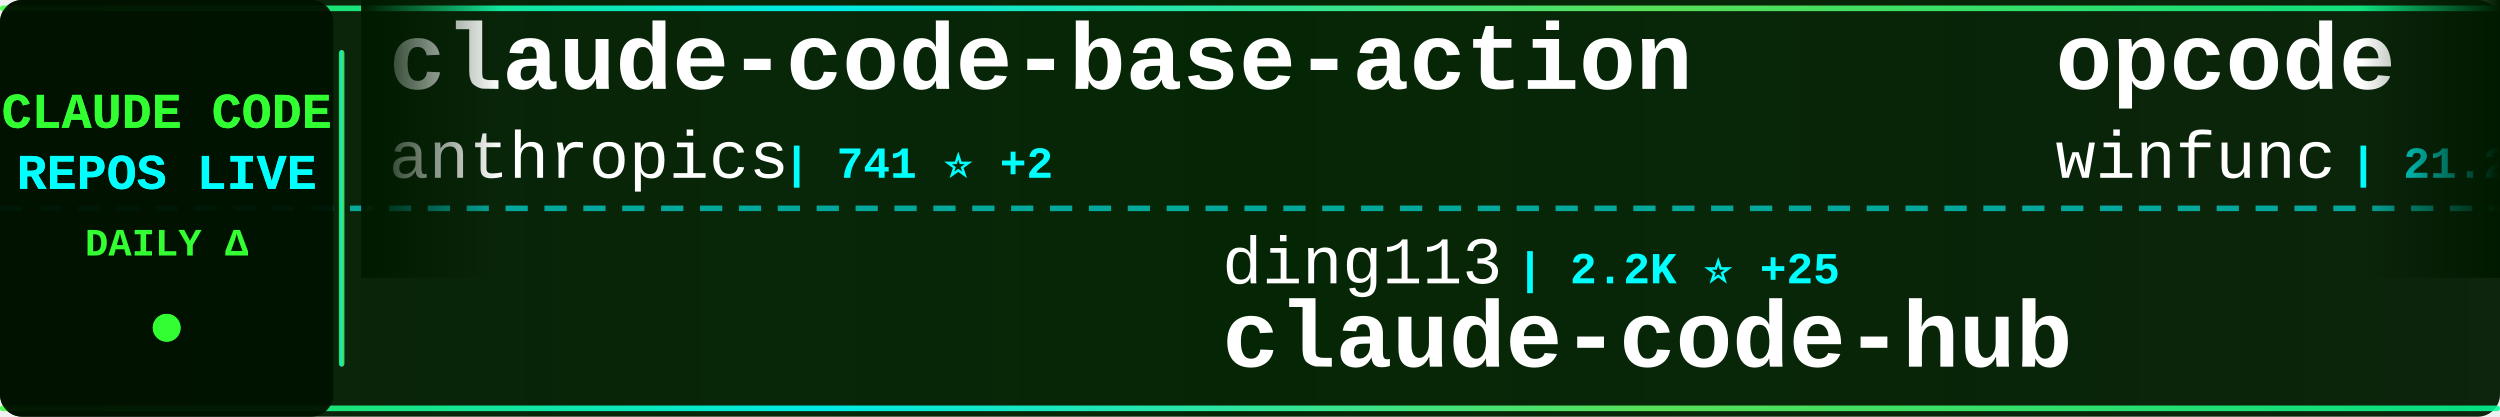
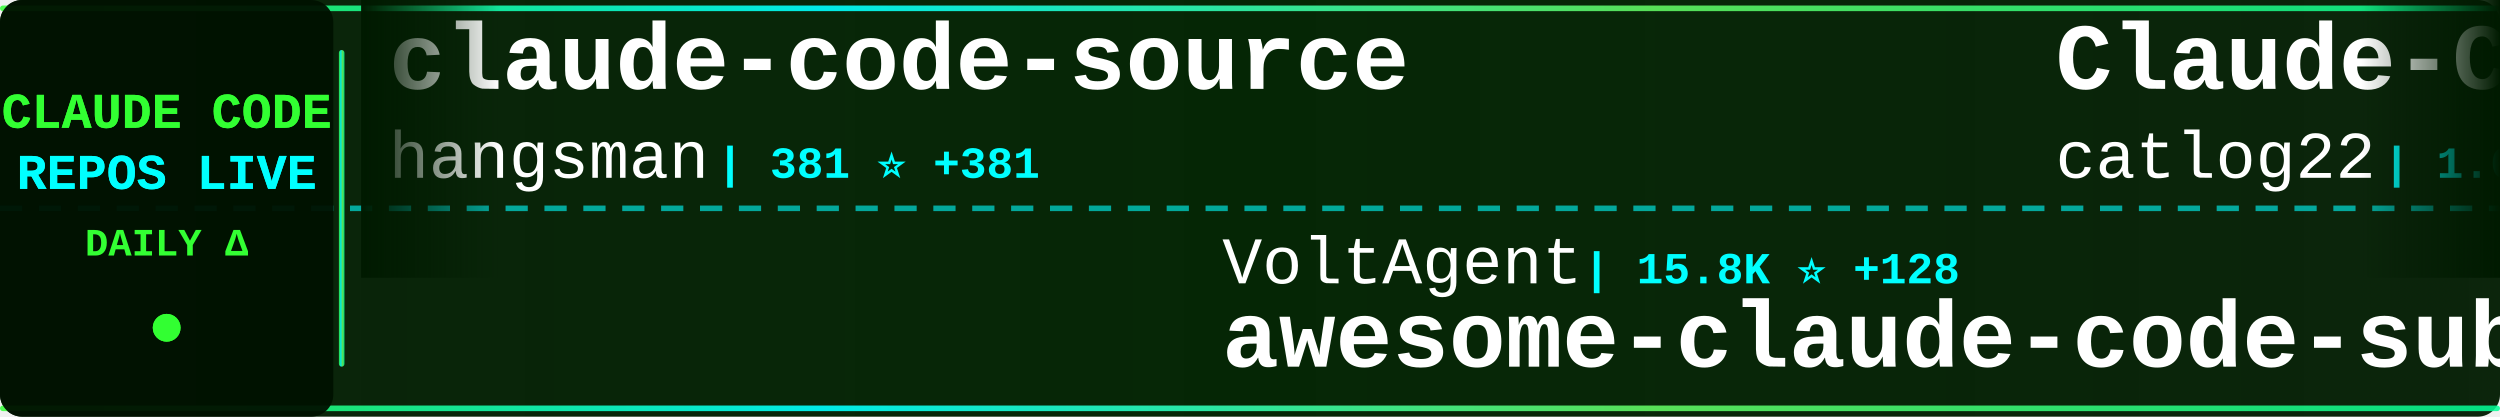
<svg xmlns="http://www.w3.org/2000/svg" width="900" height="150">
  <defs>
    <linearGradient id="tickerBg" x1="0%" y1="0%" x2="100%" y2="0%">
      <stop offset="0%" style="stop-color:#001a00;stop-opacity:0.95" />
      <stop offset="50%" style="stop-color:#002200;stop-opacity:0.98" />
      <stop offset="100%" style="stop-color:#001a00;stop-opacity:0.95" />
    </linearGradient>
    <linearGradient id="borderGrad" x1="0%" y1="0%" x2="100%" y2="0%">
      <stop offset="0%" style="stop-color:#33ff33;stop-opacity:0.85">
        <animate attributeName="stop-opacity" values="0.85;1;0.85" dur="2s" repeatCount="indefinite" />
      </stop>
      <stop offset="33%" style="stop-color:#00ffff;stop-opacity:0.9">
        <animate attributeName="stop-opacity" values="0.9;1;0.9" dur="2.2s" repeatCount="indefinite" />
      </stop>
      <stop offset="66%" style="stop-color:#66ff66;stop-opacity:0.85">
        <animate attributeName="stop-opacity" values="0.85;1;0.85" dur="1.8s" repeatCount="indefinite" />
      </stop>
      <stop offset="100%" style="stop-color:#00ff99;stop-opacity:0.85">
        <animate attributeName="stop-opacity" values="0.85;1;0.85" dur="2s" repeatCount="indefinite" />
      </stop>
    </linearGradient>
    <filter id="textGlow">
      <feGaussianBlur stdDeviation="0.1" result="coloredBlur" />
      <feMerge>
        <feMergeNode in="coloredBlur" />
        <feMergeNode in="SourceGraphic" />
      </feMerge>
    </filter>
    <filter id="metricGlow">
      <feGaussianBlur stdDeviation="0.2" result="coloredBlur" />
      <feMerge>
        <feMergeNode in="coloredBlur" />
        <feMergeNode in="SourceGraphic" />
      </feMerge>
    </filter>
    <linearGradient id="leftFade" x1="0%" y1="0%" x2="100%" y2="0%">
      <stop offset="0%" style="stop-color:#001a00;stop-opacity:1" />
      <stop offset="100%" style="stop-color:#001a00;stop-opacity:0" />
    </linearGradient>
    <linearGradient id="rightFade" x1="0%" y1="0%" x2="100%" y2="0%">
      <stop offset="0%" style="stop-color:#001a00;stop-opacity:0" />
      <stop offset="100%" style="stop-color:#001a00;stop-opacity:1" />
    </linearGradient>
  </defs>
  <rect width="900" height="150" fill="url(#tickerBg)" rx="8" />
  <rect x="0" y="2" width="900" height="2" fill="url(#borderGrad)" rx="1" />
  <rect x="0" y="146" width="900" height="2" fill="url(#borderGrad)" rx="1" />
  <line x1="0" y1="75" x2="900" y2="75" stroke="#00ffff" stroke-width="2" stroke-dasharray="8 6" opacity="0.6" />
  <rect x="0" y="0" width="120" height="150" fill="#001100" opacity="0.95" rx="8" />
  <text x="60" y="46" font-family="'Courier New', monospace" font-size="18" font-weight="bold" fill="#33ff33" text-anchor="middle" filter="url(#textGlow)">
    CLAUDE CODE
  </text>
  <text x="60" y="68" font-family="'Courier New', monospace" font-size="18" font-weight="bold" fill="#00ffff" text-anchor="middle" filter="url(#textGlow)">
    REPOS LIVE
  </text>
  <text x="60" y="92" font-family="'Courier New', monospace" font-size="14" font-weight="bold" fill="#33ff33" text-anchor="middle">
    DAILY Δ
  </text>
  <circle cx="60" cy="118" r="5" fill="#33ff33" filter="url(#metricGlow)">
    <animate attributeName="r" values="4;6;4" dur="1.5s" repeatCount="indefinite" />
    <animate attributeName="opacity" values="0.6;1;0.6" dur="1.5s" repeatCount="indefinite" />
  </circle>
  <rect x="122" y="18" width="2" height="114" fill="url(#borderGrad)" rx="1" />
  <clipPath id="tickerClip">
    <rect x="130" y="0" width="770" height="150" />
  </clipPath>
  <g clip-path="url(#tickerClip)">
    <g id="tickerItems">
      <animateTransform attributeName="transform" attributeType="XML" type="translate" from="0 0" to="-3000 0" dur="54s" repeatCount="indefinite" />
      <g transform="translate(0, 0)">
-         <text x="140" y="32" font-family="'Courier New', monospace" font-size="34" font-weight="bold" fill="#ffffff">claude-code-base-action</text>
-         <text x="140" y="64" font-family="'Courier New', monospace" font-size="24" font-weight="normal" fill="#ffffff" opacity="1.0">anthropics</text>
-         <text x="282" y="64" font-family="'Courier New', monospace" font-size="16" font-weight="bold" fill="#00ffff"> | 741 ⭐ +2</text>
+         <text x="140" y="32" font-family="'Courier New', monospace" font-size="34" font-weight="bold" fill="#ffffff">claude-code-source</text>
+         <text x="140" y="64" font-family="'Courier New', monospace" font-size="24" font-weight="normal" fill="#ffffff" opacity="1.0">hangsman</text>
+         <text x="258" y="64" font-family="'Courier New', monospace" font-size="16" font-weight="bold" fill="#00ffff"> | 381 ⭐ +381</text>
      </g>
      <g transform="translate(300, 0)">
-         <text x="140" y="102" font-family="'Courier New', monospace" font-size="24" font-weight="normal" fill="#ffffff" opacity="1.0">ding113</text>
-         <text x="246" y="102" font-family="'Courier New', monospace" font-size="16" font-weight="bold" fill="#00ffff"> | 2.2K ⭐ +25</text>
-         <text x="140" y="132" font-family="'Courier New', monospace" font-size="34" font-weight="bold" fill="#ffffff">claude-code-hub</text>
+         <text x="140" y="102" font-family="'Courier New', monospace" font-size="24" font-weight="normal" fill="#ffffff" opacity="1.0">VoltAgent</text>
+         <text x="270" y="102" font-family="'Courier New', monospace" font-size="16" font-weight="bold" fill="#00ffff"> | 15.8K ⭐ +128</text>
+         <text x="140" y="132" font-family="'Courier New', monospace" font-size="34" font-weight="bold" fill="#ffffff">awesome-claude-code-suba...</text>
      </g>
      <g transform="translate(600, 0)">
-         <text x="140" y="32" font-family="'Courier New', monospace" font-size="34" font-weight="bold" fill="#ffffff">opcode</text>
-         <text x="140" y="64" font-family="'Courier New', monospace" font-size="24" font-weight="normal" fill="#ffffff" opacity="1.0">winfunc</text>
-         <text x="246" y="64" font-family="'Courier New', monospace" font-size="16" font-weight="bold" fill="#00ffff"> | 21.2K ⭐ +20</text>
+         <text x="140" y="32" font-family="'Courier New', monospace" font-size="34" font-weight="bold" fill="#ffffff">Claude-Code-Workflow</text>
+         <text x="140" y="64" font-family="'Courier New', monospace" font-size="24" font-weight="normal" fill="#ffffff" opacity="1.0">catlog22</text>
+         <text x="258" y="64" font-family="'Courier New', monospace" font-size="16" font-weight="bold" fill="#00ffff"> | 1.6K ⭐ +14</text>
      </g>
      <g transform="translate(900, 0)">
-         <text x="140" y="102" font-family="'Courier New', monospace" font-size="24" font-weight="normal" fill="#ffffff" opacity="1.0">FlorianBruniaux</text>
-         <text x="342" y="102" font-family="'Courier New', monospace" font-size="16" font-weight="bold" fill="#00ffff"> | 2.6K ⭐ +63</text>
-         <text x="140" y="132" font-family="'Courier New', monospace" font-size="34" font-weight="bold" fill="#ffffff">claude-code-ultimate-gui...</text>
+         <text x="140" y="102" font-family="'Courier New', monospace" font-size="24" font-weight="normal" fill="#ffffff" opacity="1.0">zhukunpenglinyutong</text>
+         <text x="390" y="102" font-family="'Courier New', monospace" font-size="16" font-weight="bold" fill="#00ffff"> | 2.3K ⭐ +31</text>
+         <text x="140" y="132" font-family="'Courier New', monospace" font-size="34" font-weight="bold" fill="#ffffff">idea-claude-code-gui</text>
      </g>
      <g transform="translate(1200, 0)">
-         <text x="140" y="32" font-family="'Courier New', monospace" font-size="34" font-weight="bold" fill="#ffffff">CLIProxyAPI</text>
-         <text x="140" y="64" font-family="'Courier New', monospace" font-size="24" font-weight="normal" fill="#ffffff" opacity="1.0">router-for-me</text>
-         <text x="318" y="64" font-family="'Courier New', monospace" font-size="16" font-weight="bold" fill="#00ffff"> | 21.6K ⭐ +301</text>
+         <text x="140" y="32" font-family="'Courier New', monospace" font-size="34" font-weight="bold" fill="#ffffff">claude-code-spec-workflo...</text>
+         <text x="140" y="64" font-family="'Courier New', monospace" font-size="24" font-weight="normal" fill="#ffffff" opacity="1.0">Pimzino</text>
+         <text x="246" y="64" font-family="'Courier New', monospace" font-size="16" font-weight="bold" fill="#00ffff"> | 3.6K ⭐ +3</text>
      </g>
      <g transform="translate(1500, 0)">
-         <text x="140" y="102" font-family="'Courier New', monospace" font-size="24" font-weight="normal" fill="#ffffff" opacity="1.0">rizethereum</text>
-         <text x="294" y="102" font-family="'Courier New', monospace" font-size="16" font-weight="bold" fill="#00ffff"> | 1.8K ⭐ +1</text>
-         <text x="140" y="132" font-family="'Courier New', monospace" font-size="34" font-weight="bold" fill="#ffffff">claude-code-requirements...</text>
+         <text x="140" y="102" font-family="'Courier New', monospace" font-size="24" font-weight="normal" fill="#ffffff" opacity="1.0">anthropics</text>
+         <text x="282" y="102" font-family="'Courier New', monospace" font-size="16" font-weight="bold" fill="#00ffff"> | 4.1K ⭐ +16</text>
+         <text x="140" y="132" font-family="'Courier New', monospace" font-size="34" font-weight="bold" fill="#ffffff">claude-code-security-rev...</text>
      </g>
      <g transform="translate(1800, 0)">
-         <text x="140" y="32" font-family="'Courier New', monospace" font-size="34" font-weight="bold" fill="#ffffff">claude-code-reverse</text>
-         <text x="140" y="64" font-family="'Courier New', monospace" font-size="24" font-weight="normal" fill="#ffffff" opacity="1.0">Yuyz0112</text>
-         <text x="258" y="64" font-family="'Courier New', monospace" font-size="16" font-weight="bold" fill="#00ffff"> | 2.3K ⭐ +7</text>
+         <text x="140" y="32" font-family="'Courier New', monospace" font-size="34" font-weight="bold" fill="#ffffff">happy</text>
+         <text x="140" y="64" font-family="'Courier New', monospace" font-size="24" font-weight="normal" fill="#ffffff" opacity="1.0">slopus</text>
+         <text x="234" y="64" font-family="'Courier New', monospace" font-size="16" font-weight="bold" fill="#00ffff"> | 16.8K ⭐ +95</text>
      </g>
      <g transform="translate(2100, 0)">
-         <text x="140" y="102" font-family="'Courier New', monospace" font-size="24" font-weight="normal" fill="#ffffff" opacity="1.0">sugyan</text>
-         <text x="234" y="102" font-family="'Courier New', monospace" font-size="16" font-weight="bold" fill="#00ffff"> | 989 ⭐ +1</text>
-         <text x="140" y="132" font-family="'Courier New', monospace" font-size="34" font-weight="bold" fill="#ffffff">claude-code-webui</text>
+         <text x="140" y="102" font-family="'Courier New', monospace" font-size="24" font-weight="normal" fill="#ffffff" opacity="1.0">pchalasani</text>
+         <text x="282" y="102" font-family="'Courier New', monospace" font-size="16" font-weight="bold" fill="#00ffff"> | 1.6K ⭐ +10</text>
+         <text x="140" y="132" font-family="'Courier New', monospace" font-size="34" font-weight="bold" fill="#ffffff">claude-code-tools</text>
      </g>
      <g transform="translate(2400, 0)">
-         <text x="140" y="32" font-family="'Courier New', monospace" font-size="34" font-weight="bold" fill="#ffffff">Auto-claude-code-researc...</text>
-         <text x="140" y="64" font-family="'Courier New', monospace" font-size="24" font-weight="normal" fill="#ffffff" opacity="1.0">wanshuiyin</text>
-         <text x="282" y="64" font-family="'Courier New', monospace" font-size="16" font-weight="bold" fill="#00ffff"> | 5.0K ⭐ +202</text>
+         <text x="140" y="32" font-family="'Courier New', monospace" font-size="34" font-weight="bold" fill="#ffffff">claude-skills</text>
+         <text x="140" y="64" font-family="'Courier New', monospace" font-size="24" font-weight="normal" fill="#ffffff" opacity="1.0">alirezarezvani</text>
+         <text x="330" y="64" font-family="'Courier New', monospace" font-size="16" font-weight="bold" fill="#00ffff"> | 8.4K ⭐ +231</text>
      </g>
      <g transform="translate(2700, 0)">
-         <text x="140" y="102" font-family="'Courier New', monospace" font-size="24" font-weight="normal" fill="#ffffff" opacity="1.0">JessyTsui</text>
-         <text x="270" y="102" font-family="'Courier New', monospace" font-size="16" font-weight="bold" fill="#00ffff"> | 1.2K ⭐ +1</text>
-         <text x="140" y="132" font-family="'Courier New', monospace" font-size="34" font-weight="bold" fill="#ffffff">Claude-Code-Remote</text>
+         <text x="140" y="102" font-family="'Courier New', monospace" font-size="24" font-weight="normal" fill="#ffffff" opacity="1.0">disler</text>
+         <text x="234" y="102" font-family="'Courier New', monospace" font-size="16" font-weight="bold" fill="#00ffff"> | 1.3K ⭐ +3</text>
+         <text x="140" y="132" font-family="'Courier New', monospace" font-size="34" font-weight="bold" fill="#ffffff">claude-code-hooks-multi-...</text>
      </g>
      <g transform="translate(3000, 0)">
-         <text x="140" y="32" font-family="'Courier New', monospace" font-size="34" font-weight="bold" fill="#ffffff">claude-code-base-action</text>
-         <text x="140" y="64" font-family="'Courier New', monospace" font-size="24" font-weight="normal" fill="#ffffff" opacity="1.0">anthropics</text>
-         <text x="282" y="64" font-family="'Courier New', monospace" font-size="16" font-weight="bold" fill="#00ffff"> | 741 ⭐ +2</text>
+         <text x="140" y="32" font-family="'Courier New', monospace" font-size="34" font-weight="bold" fill="#ffffff">claude-code-source</text>
+         <text x="140" y="64" font-family="'Courier New', monospace" font-size="24" font-weight="normal" fill="#ffffff" opacity="1.0">hangsman</text>
+         <text x="258" y="64" font-family="'Courier New', monospace" font-size="16" font-weight="bold" fill="#00ffff"> | 381 ⭐ +381</text>
      </g>
      <g transform="translate(3300, 0)">
-         <text x="140" y="102" font-family="'Courier New', monospace" font-size="24" font-weight="normal" fill="#ffffff" opacity="1.0">ding113</text>
-         <text x="246" y="102" font-family="'Courier New', monospace" font-size="16" font-weight="bold" fill="#00ffff"> | 2.2K ⭐ +25</text>
-         <text x="140" y="132" font-family="'Courier New', monospace" font-size="34" font-weight="bold" fill="#ffffff">claude-code-hub</text>
+         <text x="140" y="102" font-family="'Courier New', monospace" font-size="24" font-weight="normal" fill="#ffffff" opacity="1.0">VoltAgent</text>
+         <text x="270" y="102" font-family="'Courier New', monospace" font-size="16" font-weight="bold" fill="#00ffff"> | 15.8K ⭐ +128</text>
+         <text x="140" y="132" font-family="'Courier New', monospace" font-size="34" font-weight="bold" fill="#ffffff">awesome-claude-code-suba...</text>
      </g>
      <g transform="translate(3600, 0)">
-         <text x="140" y="32" font-family="'Courier New', monospace" font-size="34" font-weight="bold" fill="#ffffff">opcode</text>
-         <text x="140" y="64" font-family="'Courier New', monospace" font-size="24" font-weight="normal" fill="#ffffff" opacity="1.0">winfunc</text>
-         <text x="246" y="64" font-family="'Courier New', monospace" font-size="16" font-weight="bold" fill="#00ffff"> | 21.2K ⭐ +20</text>
+         <text x="140" y="32" font-family="'Courier New', monospace" font-size="34" font-weight="bold" fill="#ffffff">Claude-Code-Workflow</text>
+         <text x="140" y="64" font-family="'Courier New', monospace" font-size="24" font-weight="normal" fill="#ffffff" opacity="1.0">catlog22</text>
+         <text x="258" y="64" font-family="'Courier New', monospace" font-size="16" font-weight="bold" fill="#00ffff"> | 1.6K ⭐ +14</text>
      </g>
      <g transform="translate(3900, 0)">
-         <text x="140" y="102" font-family="'Courier New', monospace" font-size="24" font-weight="normal" fill="#ffffff" opacity="1.0">FlorianBruniaux</text>
-         <text x="342" y="102" font-family="'Courier New', monospace" font-size="16" font-weight="bold" fill="#00ffff"> | 2.6K ⭐ +63</text>
-         <text x="140" y="132" font-family="'Courier New', monospace" font-size="34" font-weight="bold" fill="#ffffff">claude-code-ultimate-gui...</text>
+         <text x="140" y="102" font-family="'Courier New', monospace" font-size="24" font-weight="normal" fill="#ffffff" opacity="1.0">zhukunpenglinyutong</text>
+         <text x="390" y="102" font-family="'Courier New', monospace" font-size="16" font-weight="bold" fill="#00ffff"> | 2.3K ⭐ +31</text>
+         <text x="140" y="132" font-family="'Courier New', monospace" font-size="34" font-weight="bold" fill="#ffffff">idea-claude-code-gui</text>
      </g>
    </g>
  </g>
  <rect x="130" y="0" width="50" height="100" fill="url(#leftFade)" />
  <rect x="850" y="0" width="50" height="100" fill="url(#rightFade)" />
</svg>
